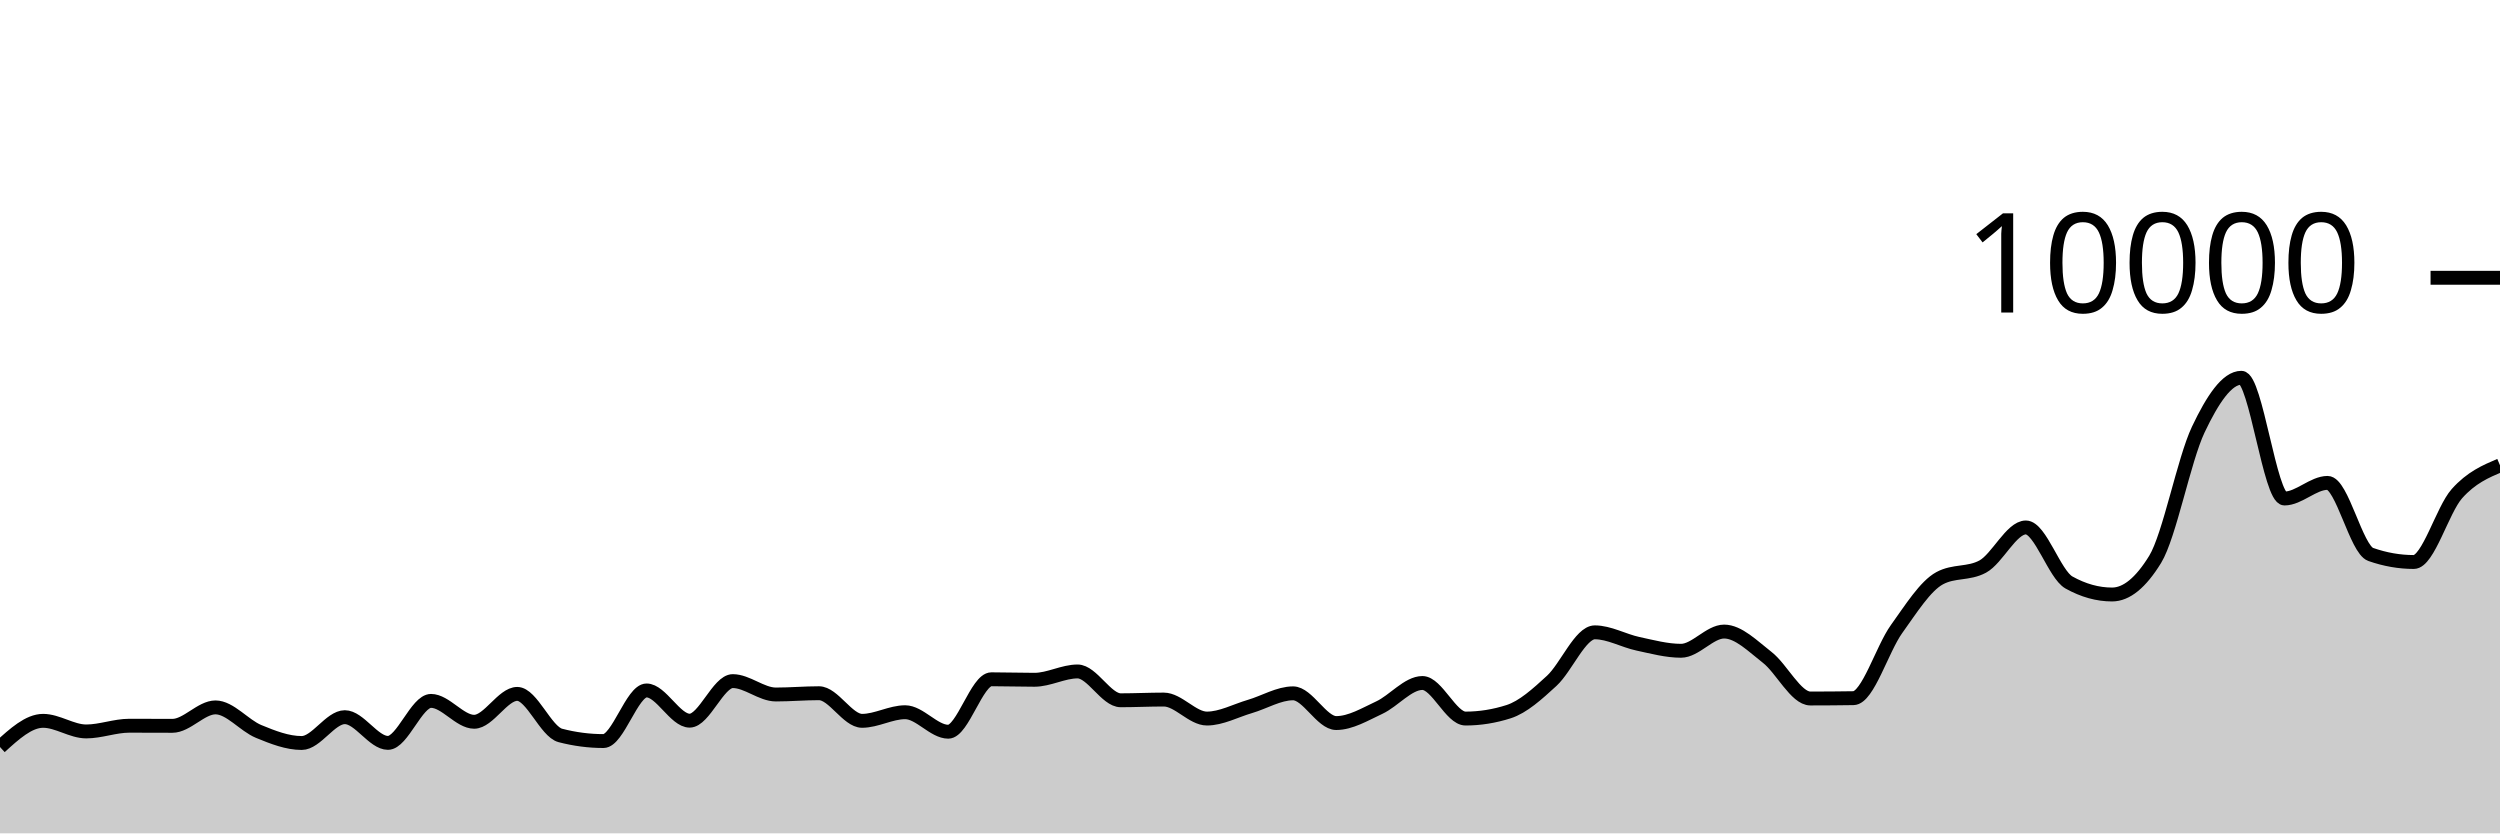
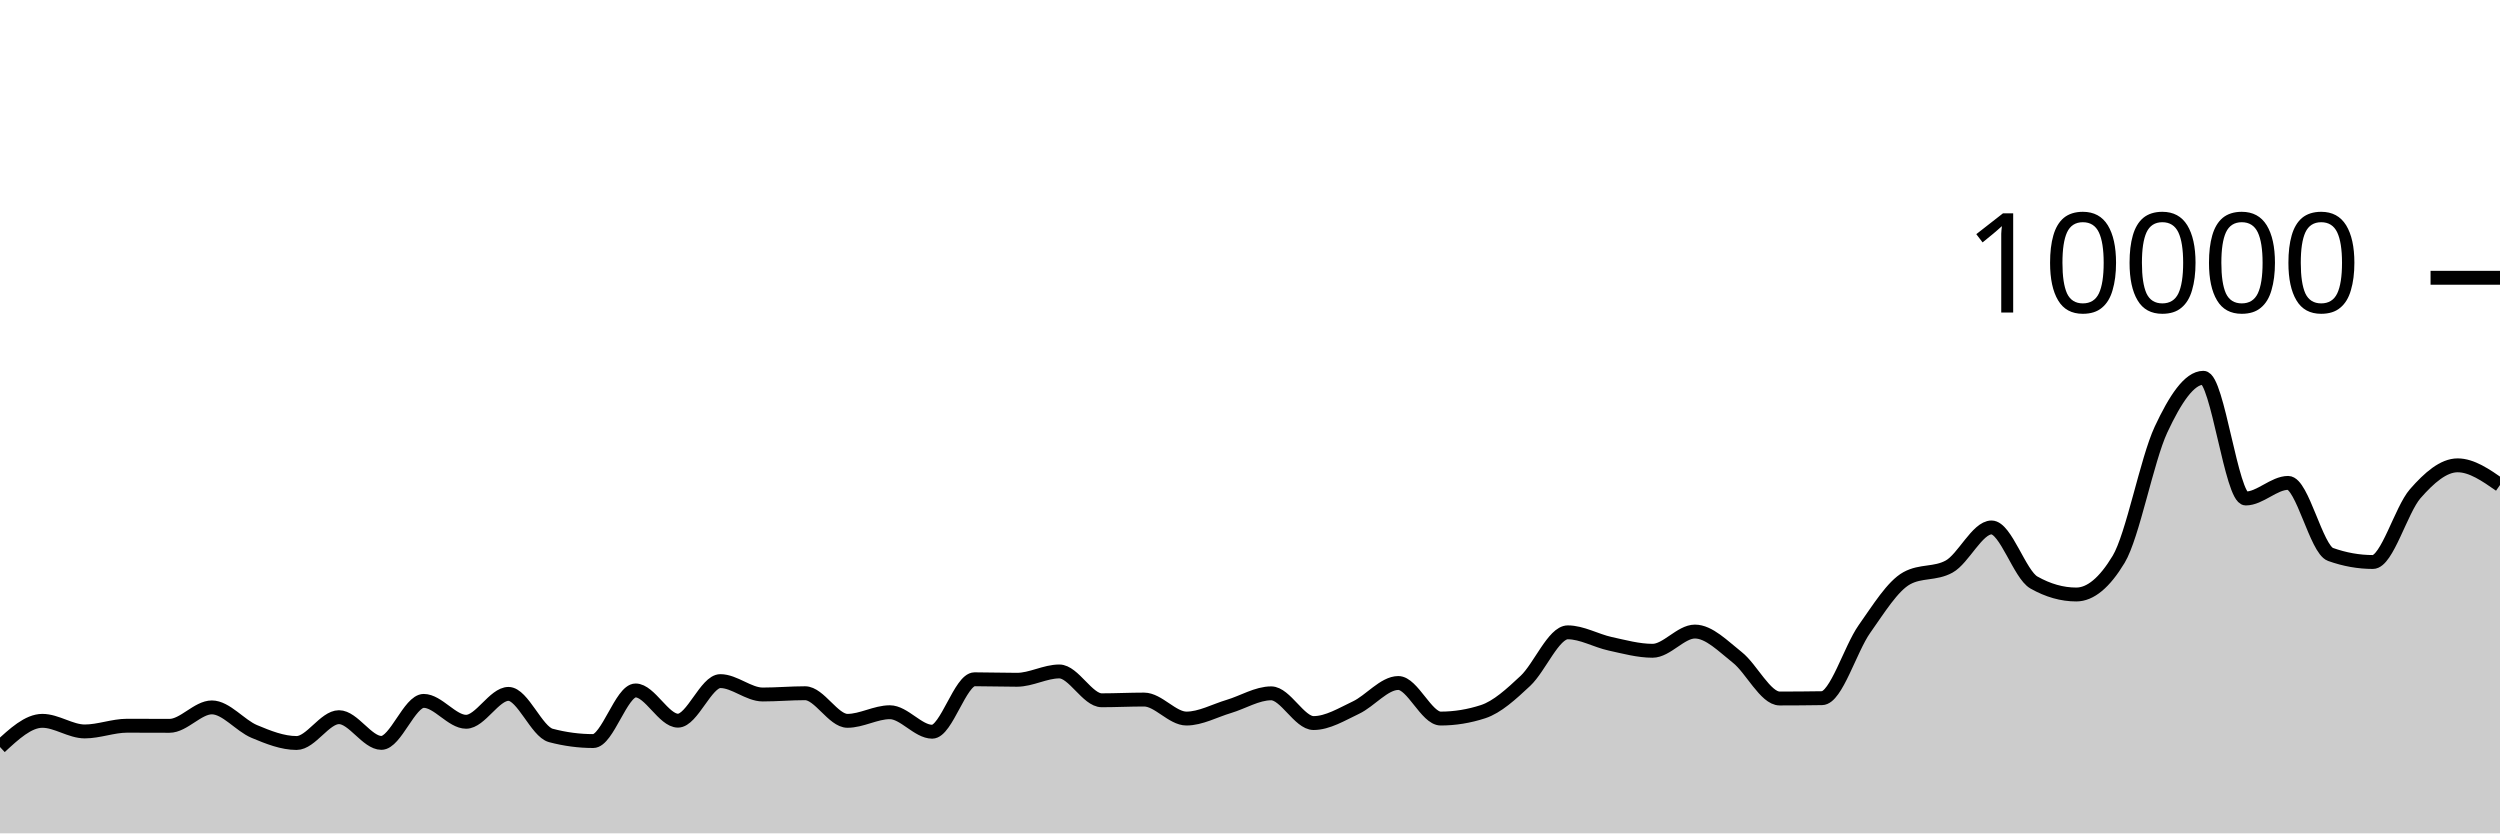
<svg xmlns="http://www.w3.org/2000/svg" viewBox="0 0 180 60">
  <g transform="translate(0,20)">
-     <path class="area" fill="rgba(0, 0, 0, 0.2)" d="M0,33.784C1.034,32.842,2.069,31.9,3.103,31.9C4.138,31.9,5.172,32.664,6.207,32.664C7.241,32.664,8.276,32.252,9.31,32.252C10.345,32.252,11.379,32.26,12.414,32.26C13.448,32.26,14.483,30.932,15.517,30.932C16.552,30.932,17.586,32.237,18.621,32.664C19.655,33.091,20.69,33.496,21.724,33.496C22.759,33.496,23.793,31.636,24.828,31.636C25.862,31.636,26.897,33.488,27.931,33.488C28.966,33.488,30,30.464,31.034,30.464C32.069,30.464,33.103,31.968,34.138,31.968C35.172,31.968,36.207,29.96,37.241,29.96C38.276,29.96,39.31,32.683,40.345,32.952C41.379,33.221,42.414,33.356,43.448,33.356C44.483,33.356,45.517,29.712,46.552,29.712C47.586,29.712,48.621,31.888,49.655,31.888C50.69,31.888,51.724,29.04,52.759,29.04C53.793,29.04,54.828,30.004,55.862,30.004C56.897,30.004,57.931,29.912,58.966,29.912C60,29.912,61.034,31.9,62.069,31.9C63.103,31.9,64.138,31.28,65.172,31.28C66.207,31.28,67.241,32.684,68.276,32.684C69.31,32.684,70.345,28.908,71.379,28.908C72.414,28.908,73.448,28.944,74.483,28.944C75.517,28.944,76.552,28.344,77.586,28.344C78.621,28.344,79.655,30.42,80.69,30.42C81.724,30.42,82.759,30.368,83.793,30.368C84.828,30.368,85.862,31.736,86.897,31.736C87.931,31.736,88.966,31.167,90,30.864C91.034,30.561,92.069,29.92,93.103,29.92C94.138,29.92,95.172,32.06,96.207,32.06C97.241,32.06,98.276,31.429,99.31,30.948C100.345,30.467,101.379,29.176,102.414,29.176C103.448,29.176,104.483,31.736,105.517,31.736C106.552,31.736,107.586,31.571,108.621,31.24C109.655,30.909,110.69,29.972,111.724,29.02C112.759,28.068,113.793,25.528,114.828,25.528C115.862,25.528,116.897,26.131,117.931,26.352C118.966,26.573,120,26.856,121.034,26.856C122.069,26.856,123.103,25.472,124.138,25.472C125.172,25.472,126.207,26.529,127.241,27.332C128.276,28.135,129.31,30.292,130.345,30.292C131.379,30.292,132.414,30.284,133.448,30.268C134.483,30.252,135.517,26.731,136.552,25.292C137.586,23.853,138.621,22.192,139.655,21.632C140.69,21.072,141.724,21.352,142.759,20.792C143.793,20.232,144.828,17.976,145.862,17.976C146.897,17.976,147.931,21.364,148.966,21.94C150,22.516,151.034,22.804,152.069,22.804C153.103,22.804,154.138,21.96,155.172,20.272C156.207,18.584,157.241,13.107,158.276,10.928C159.31,8.749,160.345,7.2,161.379,7.2C162.414,7.2,163.448,15.892,164.483,15.892C165.517,15.892,166.552,14.768,167.586,14.768C168.621,14.768,169.655,19.557,170.69,19.92C171.724,20.283,172.759,20.464,173.793,20.464C174.828,20.464,175.862,16.704,176.897,15.544C177.931,14.384,178.966,13.944,180,13.504L180,40C178.966,40,177.931,40,176.897,40C175.862,40,174.828,40,173.793,40C172.759,40,171.724,40,170.69,40C169.655,40,168.621,40,167.586,40C166.552,40,165.517,40,164.483,40C163.448,40,162.414,40,161.379,40C160.345,40,159.31,40,158.276,40C157.241,40,156.207,40,155.172,40C154.138,40,153.103,40,152.069,40C151.034,40,150,40,148.966,40C147.931,40,146.897,40,145.862,40C144.828,40,143.793,40,142.759,40C141.724,40,140.69,40,139.655,40C138.621,40,137.586,40,136.552,40C135.517,40,134.483,40,133.448,40C132.414,40,131.379,40,130.345,40C129.31,40,128.276,40,127.241,40C126.207,40,125.172,40,124.138,40C123.103,40,122.069,40,121.034,40C120,40,118.966,40,117.931,40C116.897,40,115.862,40,114.828,40C113.793,40,112.759,40,111.724,40C110.69,40,109.655,40,108.621,40C107.586,40,106.552,40,105.517,40C104.483,40,103.448,40,102.414,40C101.379,40,100.345,40,99.31,40C98.276,40,97.241,40,96.207,40C95.172,40,94.138,40,93.103,40C92.069,40,91.034,40,90,40C88.966,40,87.931,40,86.897,40C85.862,40,84.828,40,83.793,40C82.759,40,81.724,40,80.69,40C79.655,40,78.621,40,77.586,40C76.552,40,75.517,40,74.483,40C73.448,40,72.414,40,71.379,40C70.345,40,69.31,40,68.276,40C67.241,40,66.207,40,65.172,40C64.138,40,63.103,40,62.069,40C61.034,40,60,40,58.966,40C57.931,40,56.897,40,55.862,40C54.828,40,53.793,40,52.759,40C51.724,40,50.69,40,49.655,40C48.621,40,47.586,40,46.552,40C45.517,40,44.483,40,43.448,40C42.414,40,41.379,40,40.345,40C39.31,40,38.276,40,37.241,40C36.207,40,35.172,40,34.138,40C33.103,40,32.069,40,31.034,40C30,40,28.966,40,27.931,40C26.897,40,25.862,40,24.828,40C23.793,40,22.759,40,21.724,40C20.69,40,19.655,40,18.621,40C17.586,40,16.552,40,15.517,40C14.483,40,13.448,40,12.414,40C11.379,40,10.345,40,9.31,40C8.276,40,7.241,40,6.207,40C5.172,40,4.138,40,3.103,40C2.069,40,1.034,40,0,40Z" />
-     <path class="line" stroke="black" fill="none" d="M0,33.784C1.034,32.842,2.069,31.9,3.103,31.9C4.138,31.9,5.172,32.664,6.207,32.664C7.241,32.664,8.276,32.252,9.31,32.252C10.345,32.252,11.379,32.26,12.414,32.26C13.448,32.26,14.483,30.932,15.517,30.932C16.552,30.932,17.586,32.237,18.621,32.664C19.655,33.091,20.69,33.496,21.724,33.496C22.759,33.496,23.793,31.636,24.828,31.636C25.862,31.636,26.897,33.488,27.931,33.488C28.966,33.488,30,30.464,31.034,30.464C32.069,30.464,33.103,31.968,34.138,31.968C35.172,31.968,36.207,29.96,37.241,29.96C38.276,29.96,39.31,32.683,40.345,32.952C41.379,33.221,42.414,33.356,43.448,33.356C44.483,33.356,45.517,29.712,46.552,29.712C47.586,29.712,48.621,31.888,49.655,31.888C50.69,31.888,51.724,29.04,52.759,29.04C53.793,29.04,54.828,30.004,55.862,30.004C56.897,30.004,57.931,29.912,58.966,29.912C60,29.912,61.034,31.9,62.069,31.9C63.103,31.9,64.138,31.28,65.172,31.28C66.207,31.28,67.241,32.684,68.276,32.684C69.31,32.684,70.345,28.908,71.379,28.908C72.414,28.908,73.448,28.944,74.483,28.944C75.517,28.944,76.552,28.344,77.586,28.344C78.621,28.344,79.655,30.42,80.69,30.42C81.724,30.42,82.759,30.368,83.793,30.368C84.828,30.368,85.862,31.736,86.897,31.736C87.931,31.736,88.966,31.167,90,30.864C91.034,30.561,92.069,29.92,93.103,29.92C94.138,29.92,95.172,32.06,96.207,32.06C97.241,32.06,98.276,31.429,99.31,30.948C100.345,30.467,101.379,29.176,102.414,29.176C103.448,29.176,104.483,31.736,105.517,31.736C106.552,31.736,107.586,31.571,108.621,31.24C109.655,30.909,110.69,29.972,111.724,29.02C112.759,28.068,113.793,25.528,114.828,25.528C115.862,25.528,116.897,26.131,117.931,26.352C118.966,26.573,120,26.856,121.034,26.856C122.069,26.856,123.103,25.472,124.138,25.472C125.172,25.472,126.207,26.529,127.241,27.332C128.276,28.135,129.31,30.292,130.345,30.292C131.379,30.292,132.414,30.284,133.448,30.268C134.483,30.252,135.517,26.731,136.552,25.292C137.586,23.853,138.621,22.192,139.655,21.632C140.69,21.072,141.724,21.352,142.759,20.792C143.793,20.232,144.828,17.976,145.862,17.976C146.897,17.976,147.931,21.364,148.966,21.94C150,22.516,151.034,22.804,152.069,22.804C153.103,22.804,154.138,21.96,155.172,20.272C156.207,18.584,157.241,13.107,158.276,10.928C159.31,8.749,160.345,7.2,161.379,7.2C162.414,7.2,163.448,15.892,164.483,15.892C165.517,15.892,166.552,14.768,167.586,14.768C168.621,14.768,169.655,19.557,170.69,19.92C171.724,20.283,172.759,20.464,173.793,20.464C174.828,20.464,175.862,16.704,176.897,15.544C177.931,14.384,178.966,13.944,180,13.504" />
+     <path class="area" fill="rgba(0, 0, 0, 0.2)" d="M0,33.784C1.017,32.842,2.034,31.9,3.051,31.9C4.068,31.9,5.085,32.664,6.102,32.664C7.119,32.664,8.136,32.252,9.153,32.252C10.169,32.252,11.186,32.26,12.203,32.26C13.22,32.26,14.237,30.932,15.254,30.932C16.271,30.932,17.288,32.237,18.305,32.664C19.322,33.091,20.339,33.496,21.356,33.496C22.373,33.496,23.39,31.636,24.407,31.636C25.424,31.636,26.441,33.488,27.458,33.488C28.475,33.488,29.492,30.464,30.508,30.464C31.525,30.464,32.542,31.968,33.559,31.968C34.576,31.968,35.593,29.96,36.61,29.96C37.627,29.96,38.644,32.683,39.661,32.952C40.678,33.221,41.695,33.356,42.712,33.356C43.729,33.356,44.746,29.712,45.763,29.712C46.78,29.712,47.797,31.888,48.814,31.888C49.831,31.888,50.847,29.04,51.864,29.04C52.881,29.04,53.898,30.004,54.915,30.004C55.932,30.004,56.949,29.912,57.966,29.912C58.983,29.912,60,31.9,61.017,31.9C62.034,31.9,63.051,31.28,64.068,31.28C65.085,31.28,66.102,32.684,67.119,32.684C68.136,32.684,69.153,28.908,70.169,28.908C71.186,28.908,72.203,28.944,73.22,28.944C74.237,28.944,75.254,28.344,76.271,28.344C77.288,28.344,78.305,30.42,79.322,30.42C80.339,30.42,81.356,30.368,82.373,30.368C83.39,30.368,84.407,31.736,85.424,31.736C86.441,31.736,87.458,31.167,88.475,30.864C89.492,30.561,90.508,29.92,91.525,29.92C92.542,29.92,93.559,32.06,94.576,32.06C95.593,32.06,96.61,31.429,97.627,30.948C98.644,30.467,99.661,29.176,100.678,29.176C101.695,29.176,102.712,31.736,103.729,31.736C104.746,31.736,105.763,31.571,106.78,31.24C107.797,30.909,108.814,29.972,109.831,29.02C110.847,28.068,111.864,25.528,112.881,25.528C113.898,25.528,114.915,26.131,115.932,26.352C116.949,26.573,117.966,26.856,118.983,26.856C120,26.856,121.017,25.472,122.034,25.472C123.051,25.472,124.068,26.529,125.085,27.332C126.102,28.135,127.119,30.292,128.136,30.292C129.153,30.292,130.169,30.284,131.186,30.268C132.203,30.252,133.22,26.731,134.237,25.292C135.254,23.853,136.271,22.192,137.288,21.632C138.305,21.072,139.322,21.352,140.339,20.792C141.356,20.232,142.373,17.976,143.39,17.976C144.407,17.976,145.424,21.364,146.441,21.94C147.458,22.516,148.475,22.804,149.492,22.804C150.508,22.804,151.525,21.96,152.542,20.272C153.559,18.584,154.576,13.107,155.593,10.928C156.61,8.749,157.627,7.2,158.644,7.2C159.661,7.2,160.678,15.892,161.695,15.892C162.712,15.892,163.729,14.768,164.746,14.768C165.763,14.768,166.78,19.557,167.797,19.92C168.814,20.283,169.831,20.464,170.847,20.464C171.864,20.464,172.881,16.704,173.898,15.544C174.915,14.384,175.932,13.504,176.949,13.504C177.966,13.504,178.983,14.212,180,14.92L180,40C178.983,40,177.966,40,176.949,40C175.932,40,174.915,40,173.898,40C172.881,40,171.864,40,170.847,40C169.831,40,168.814,40,167.797,40C166.78,40,165.763,40,164.746,40C163.729,40,162.712,40,161.695,40C160.678,40,159.661,40,158.644,40C157.627,40,156.61,40,155.593,40C154.576,40,153.559,40,152.542,40C151.525,40,150.508,40,149.492,40C148.475,40,147.458,40,146.441,40C145.424,40,144.407,40,143.39,40C142.373,40,141.356,40,140.339,40C139.322,40,138.305,40,137.288,40C136.271,40,135.254,40,134.237,40C133.22,40,132.203,40,131.186,40C130.169,40,129.153,40,128.136,40C127.119,40,126.102,40,125.085,40C124.068,40,123.051,40,122.034,40C121.017,40,120,40,118.983,40C117.966,40,116.949,40,115.932,40C114.915,40,113.898,40,112.881,40C111.864,40,110.847,40,109.831,40C108.814,40,107.797,40,106.78,40C105.763,40,104.746,40,103.729,40C102.712,40,101.695,40,100.678,40C99.661,40,98.644,40,97.627,40C96.61,40,95.593,40,94.576,40C93.559,40,92.542,40,91.525,40C90.508,40,89.492,40,88.475,40C87.458,40,86.441,40,85.424,40C84.407,40,83.39,40,82.373,40C81.356,40,80.339,40,79.322,40C78.305,40,77.288,40,76.271,40C75.254,40,74.237,40,73.22,40C72.203,40,71.186,40,70.169,40C69.153,40,68.136,40,67.119,40C66.102,40,65.085,40,64.068,40C63.051,40,62.034,40,61.017,40C60,40,58.983,40,57.966,40C56.949,40,55.932,40,54.915,40C53.898,40,52.881,40,51.864,40C50.847,40,49.831,40,48.814,40C47.797,40,46.78,40,45.763,40C44.746,40,43.729,40,42.712,40C41.695,40,40.678,40,39.661,40C38.644,40,37.627,40,36.61,40C35.593,40,34.576,40,33.559,40C32.542,40,31.525,40,30.508,40C29.492,40,28.475,40,27.458,40C26.441,40,25.424,40,24.407,40C23.39,40,22.373,40,21.356,40C20.339,40,19.322,40,18.305,40C17.288,40,16.271,40,15.254,40C14.237,40,13.22,40,12.203,40C11.186,40,10.169,40,9.153,40C8.136,40,7.119,40,6.102,40C5.085,40,4.068,40,3.051,40C2.034,40,1.017,40,0,40Z" />
+     <path class="line" stroke="black" fill="none" d="M0,33.784C1.017,32.842,2.034,31.9,3.051,31.9C4.068,31.9,5.085,32.664,6.102,32.664C7.119,32.664,8.136,32.252,9.153,32.252C10.169,32.252,11.186,32.26,12.203,32.26C13.22,32.26,14.237,30.932,15.254,30.932C16.271,30.932,17.288,32.237,18.305,32.664C19.322,33.091,20.339,33.496,21.356,33.496C22.373,33.496,23.39,31.636,24.407,31.636C25.424,31.636,26.441,33.488,27.458,33.488C28.475,33.488,29.492,30.464,30.508,30.464C31.525,30.464,32.542,31.968,33.559,31.968C34.576,31.968,35.593,29.96,36.61,29.96C37.627,29.96,38.644,32.683,39.661,32.952C40.678,33.221,41.695,33.356,42.712,33.356C43.729,33.356,44.746,29.712,45.763,29.712C46.78,29.712,47.797,31.888,48.814,31.888C49.831,31.888,50.847,29.04,51.864,29.04C52.881,29.04,53.898,30.004,54.915,30.004C55.932,30.004,56.949,29.912,57.966,29.912C58.983,29.912,60,31.9,61.017,31.9C62.034,31.9,63.051,31.28,64.068,31.28C65.085,31.28,66.102,32.684,67.119,32.684C68.136,32.684,69.153,28.908,70.169,28.908C71.186,28.908,72.203,28.944,73.22,28.944C74.237,28.944,75.254,28.344,76.271,28.344C77.288,28.344,78.305,30.42,79.322,30.42C80.339,30.42,81.356,30.368,82.373,30.368C83.39,30.368,84.407,31.736,85.424,31.736C86.441,31.736,87.458,31.167,88.475,30.864C89.492,30.561,90.508,29.92,91.525,29.92C92.542,29.92,93.559,32.06,94.576,32.06C95.593,32.06,96.61,31.429,97.627,30.948C98.644,30.467,99.661,29.176,100.678,29.176C101.695,29.176,102.712,31.736,103.729,31.736C104.746,31.736,105.763,31.571,106.78,31.24C107.797,30.909,108.814,29.972,109.831,29.02C110.847,28.068,111.864,25.528,112.881,25.528C113.898,25.528,114.915,26.131,115.932,26.352C116.949,26.573,117.966,26.856,118.983,26.856C120,26.856,121.017,25.472,122.034,25.472C123.051,25.472,124.068,26.529,125.085,27.332C126.102,28.135,127.119,30.292,128.136,30.292C129.153,30.292,130.169,30.284,131.186,30.268C132.203,30.252,133.22,26.731,134.237,25.292C135.254,23.853,136.271,22.192,137.288,21.632C138.305,21.072,139.322,21.352,140.339,20.792C141.356,20.232,142.373,17.976,143.39,17.976C144.407,17.976,145.424,21.364,146.441,21.94C147.458,22.516,148.475,22.804,149.492,22.804C150.508,22.804,151.525,21.96,152.542,20.272C153.559,18.584,154.576,13.107,155.593,10.928C156.61,8.749,157.627,7.2,158.644,7.2C159.661,7.2,160.678,15.892,161.695,15.892C162.712,15.892,163.729,14.768,164.746,14.768C165.763,14.768,166.78,19.557,167.797,19.92C168.814,20.283,169.831,20.464,170.847,20.464C171.864,20.464,172.881,16.704,173.898,15.544C174.915,14.384,175.932,13.504,176.949,13.504C177.966,13.504,178.983,14.212,180,14.92" />
    <path class="axis-ceiling" stroke-width="1" stroke="black" fill="none" d="M175,0L180,0" />
    <text class="axis-ceiling-label" font-family="sans-serif" text-anchor="end" font-size="10px" x="170" y="2.5">10000</text>
  </g>
</svg>
